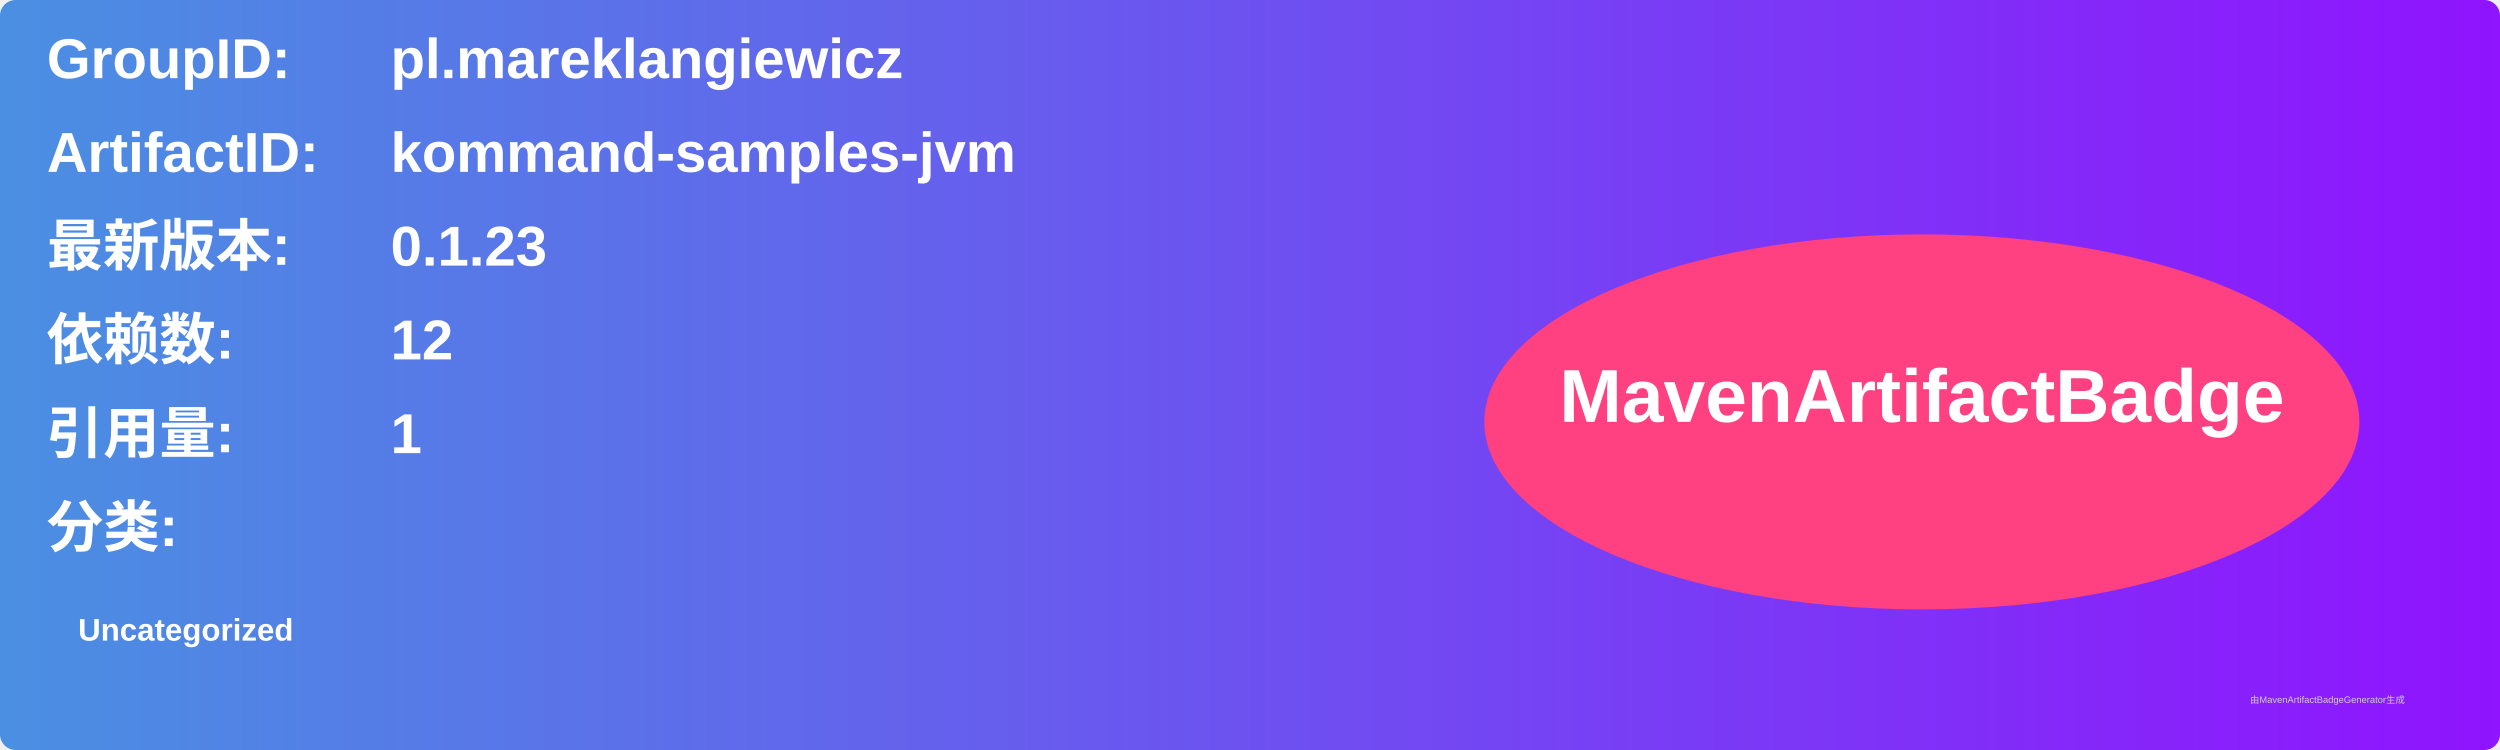
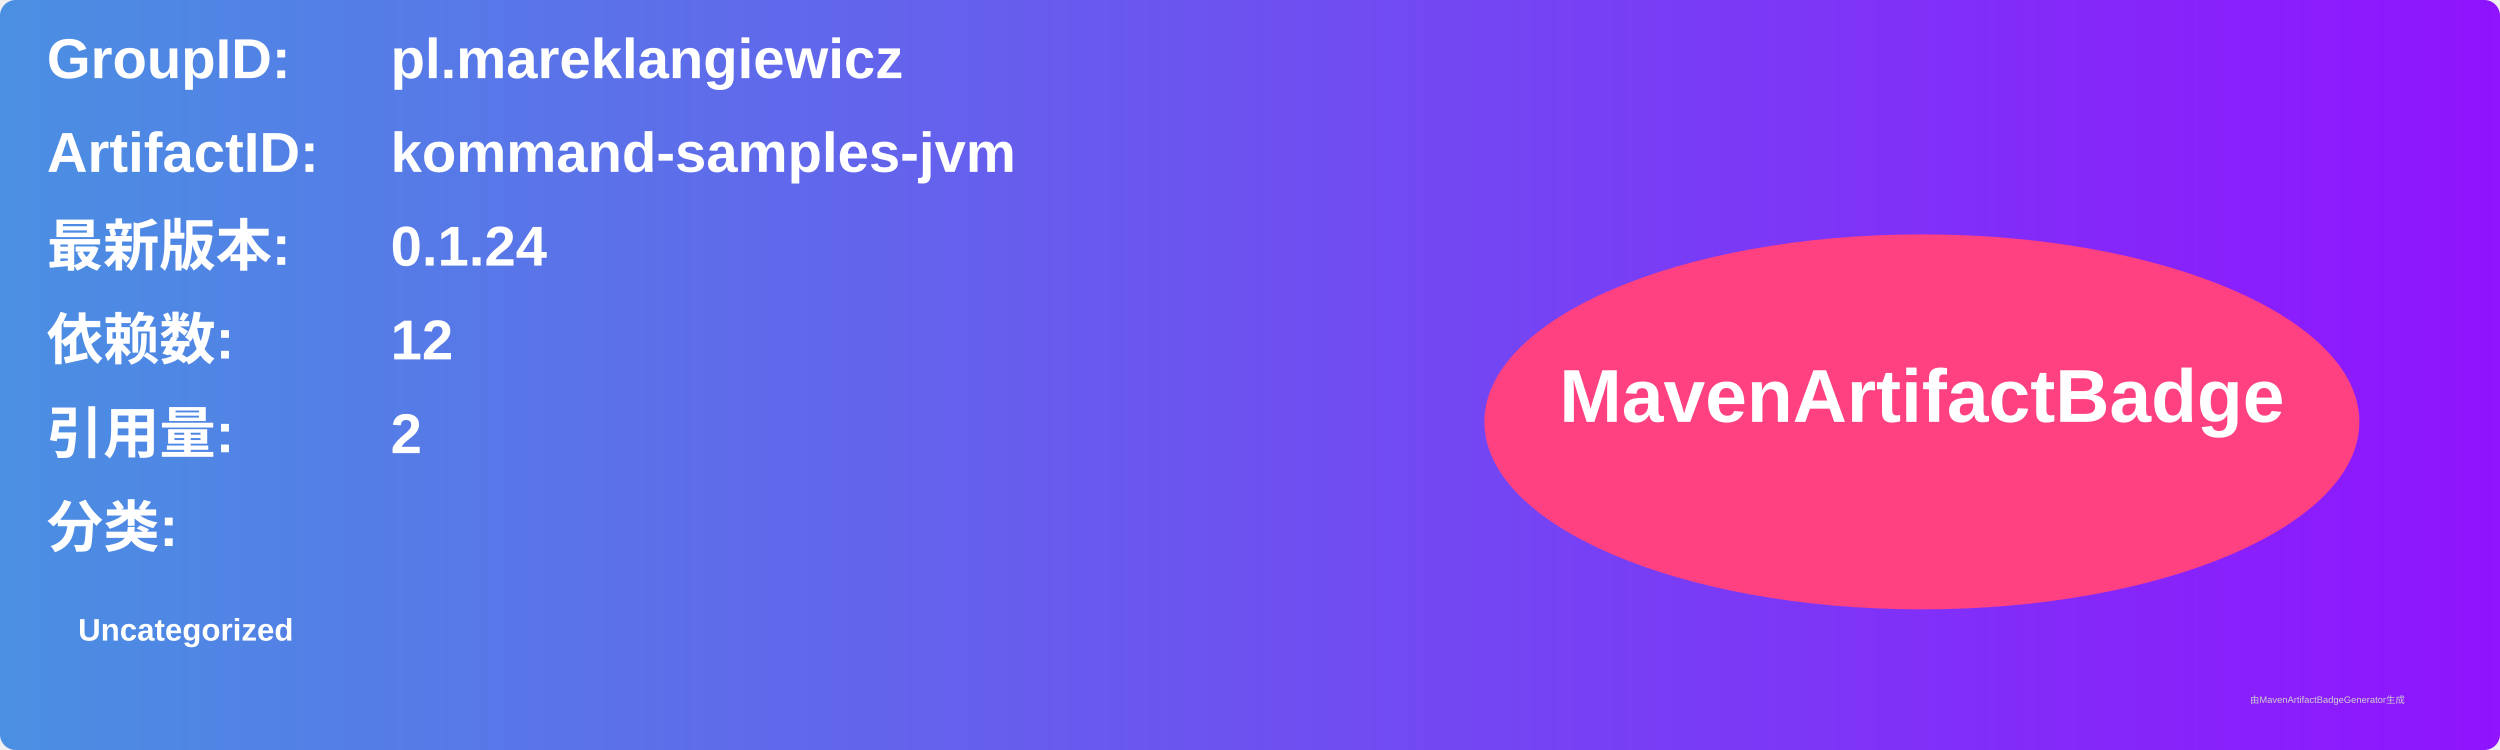
<svg xmlns="http://www.w3.org/2000/svg" width="800" height="240" viewBox="0 0 800 240">
  <linearGradient id="grad" x1="0%" y1="0%" x2="100%" y2="0%">
    <stop offset="0%" stop-color="#4a90e2" />
    <stop offset="100%" stop-color="#9013fe" />
  </linearGradient>
  <rect width="100%" height="100%" rx="5" ry="5" fill="url(#grad)" />
  <g transform="translate(15, 15)">
    <text x="0" y="10" font-family="Arial" font-size="18" fill="white" font-weight="bold" width="260">GroupID:</text>
    <text x="110" y="10" font-family="Arial" font-size="18" fill="white" font-weight="bold" width="460">pl.mareklangiewicz</text>
    <text x="0" y="40" font-family="Arial" font-size="18" fill="white" font-weight="bold" width="260">ArtifactID:</text>
    <text x="110" y="40" font-family="Arial" font-size="18" fill="white" font-weight="bold" width="460">kommand-samples-jvm</text>
    <text x="0" y="70" font-family="Arial" font-size="18" fill="white" font-weight="bold">最新版本:</text>
    <text x="110" y="70" font-family="Arial" font-size="18" fill="white" font-weight="bold">
-       <tspan font-weight="bold">0.1.23</tspan>
+       <tspan font-weight="bold">0.1.24</tspan>
    </text>
    <text x="0" y="100" font-family="Arial" font-size="18" fill="white" font-weight="bold">依赖数: </text>
    <text x="110" y="100" font-family="Arial" font-size="18" fill="white">
      <tspan font-weight="bold">12</tspan>
    </text>
    <text x="0" y="130" font-family="Arial" font-size="18" fill="white" font-weight="bold">引用量: </text>
    <text x="110" y="130" font-family="Arial" font-size="18" fill="white">
-       <tspan font-weight="bold">1</tspan>
+       <tspan font-weight="bold">2</tspan>
    </text>
    <text x="0" y="160" font-family="Arial" font-size="18" fill="white" font-weight="bold">分类:</text>
    <text x="10" y="190" font-family="Arial" font-size="10" fill="white">
      <tspan font-weight="bold">Uncategorized</tspan>
    </text>
    <ellipse cx="600" cy="120" rx="140" ry="60" fill="#ff4081" />
    <text x="600" y="120" text-anchor="middle" font-family="Arial" font-size="24" fill="white" font-weight="bold">MavenArtifactBadge</text>
  </g>
  <text x="720" y="225" font-family="Arial" font-size="3" fill="#d0d0d0">由MavenArtifactBadgeGenerator生成</text>
</svg>
